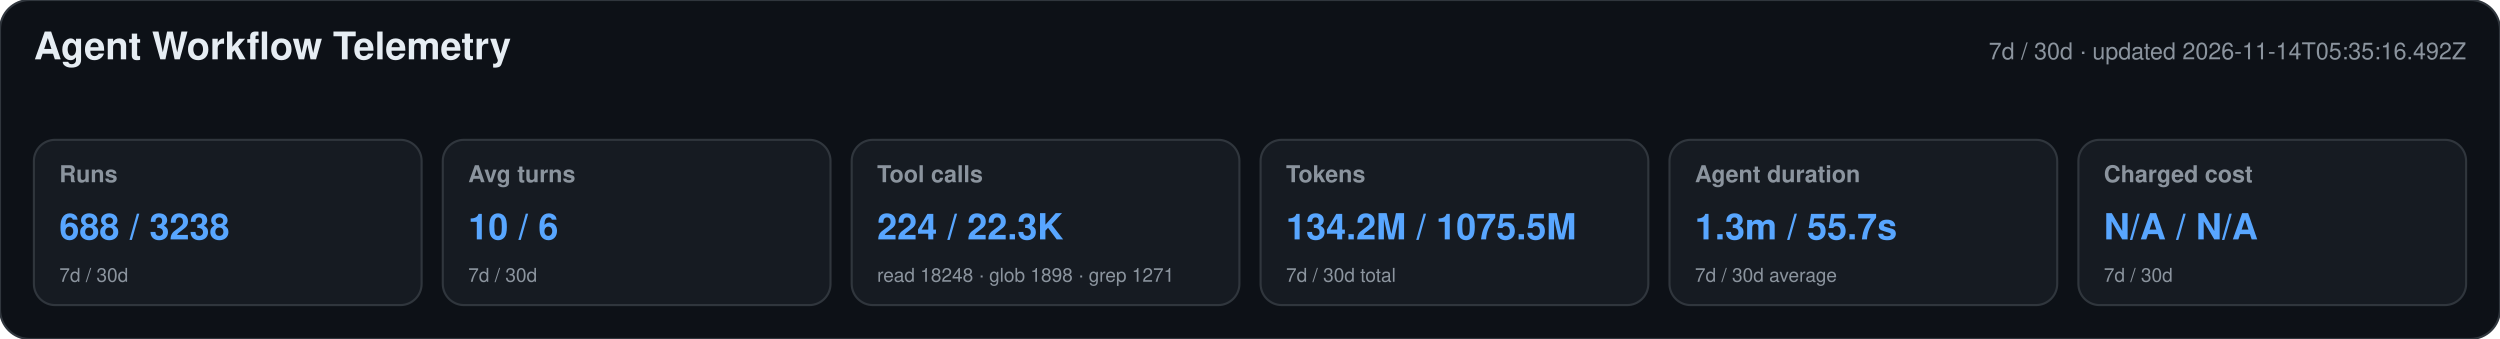
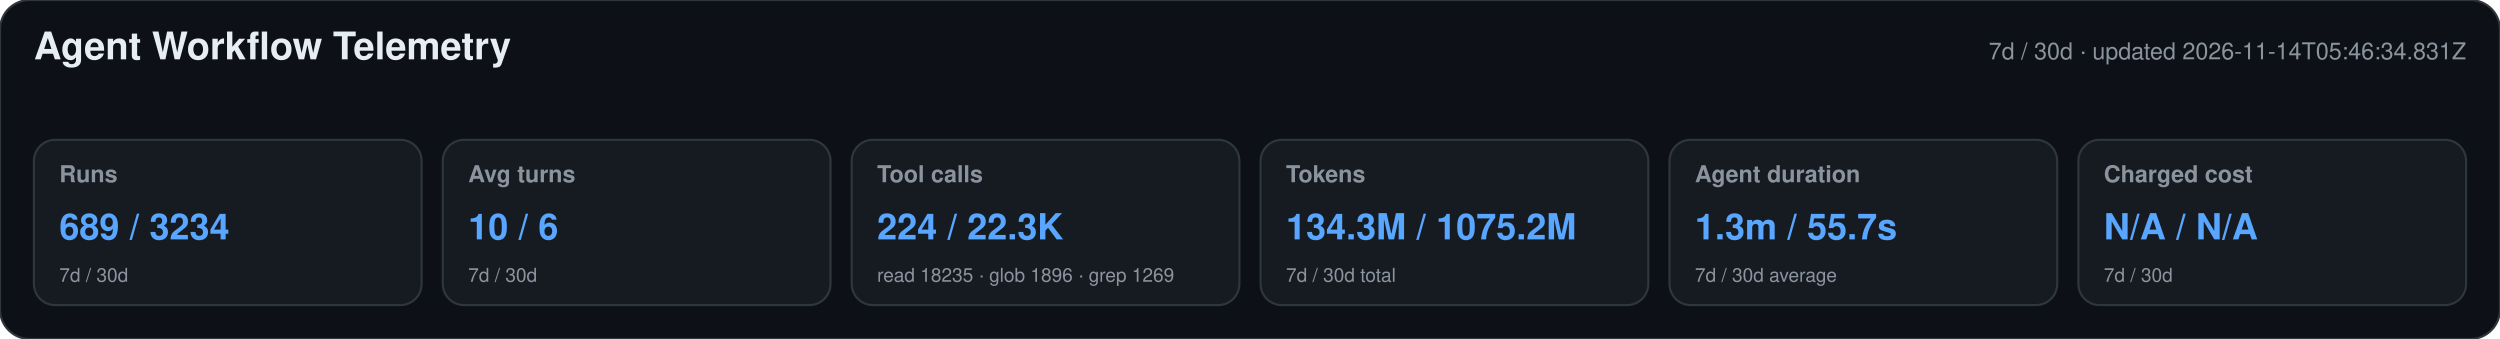
<svg xmlns="http://www.w3.org/2000/svg" width="1180" height="160" viewBox="0 0 1180 160" role="img" aria-labelledby="title desc">
  <style>text{font-family:-apple-system,BlinkMacSystemFont,"Segoe UI",Helvetica,Arial,sans-serif}.heading{font-size:18px;font-weight:650;fill:#e6edf3}.meta,.label,.secondary{fill:#8b949e}.meta,.label{font-size:11px}.label{font-weight:600}.primary{font-size:17px;font-weight:700;fill:#58a6ff}.secondary{font-size:9px}</style>
  <rect width="1180" height="160" rx="14" fill="#0d1117" stroke="#30363d" />
  <text x="16" y="28" class="heading">Agent Workflow Telemetry</text>
-   <text x="1164" y="28" text-anchor="end" class="meta">7d / 30d · updated 2026-11-14T05:35:16.492Z</text>
+   <text x="1164" y="28" text-anchor="end" class="meta">7d / 30d · updated 2026-11-14T05:46:34.831Z</text>
  <g>
    <rect x="16" y="66" width="183" height="78" rx="10" fill="#161b22" stroke="#30363d" />
    <text x="28" y="86" class="label">Runs</text>
-     <text x="28" y="113" class="primary">688 / 3238</text>
+     <text x="28" y="113" class="primary">689 / 3234</text>
    <text x="28" y="133" class="secondary">7d / 30d</text>
  </g>
  <g>
    <rect x="209" y="66" width="183" height="78" rx="10" fill="#161b22" stroke="#30363d" />
    <text x="221" y="86" class="label">Avg turns</text>
    <text x="221" y="113" class="primary">10 / 6</text>
    <text x="221" y="133" class="secondary">7d / 30d</text>
  </g>
  <g>
    <rect x="402" y="66" width="183" height="78" rx="10" fill="#161b22" stroke="#30363d" />
    <text x="414" y="86" class="label">Tool calls</text>
    <text x="414" y="113" class="primary">224 / 22.3K</text>
-     <text x="414" y="133" class="secondary">read 18248 · glob 1898 · grep 1271</text>
+     <text x="414" y="133" class="secondary">read 18235 · glob 1896 · grep 1269</text>
  </g>
  <g>
    <rect x="595" y="66" width="183" height="78" rx="10" fill="#161b22" stroke="#30363d" />
    <text x="607" y="86" class="label">Tokens</text>
-     <text x="607" y="113" class="primary">134.2M / 1075.5M</text>
+     <text x="607" y="113" class="primary">134.3M / 1075.2M</text>
    <text x="607" y="133" class="secondary">7d / 30d total</text>
  </g>
  <g>
    <rect x="788" y="66" width="183" height="78" rx="10" fill="#161b22" stroke="#30363d" />
    <text x="800" y="86" class="label">Agent duration</text>
    <text x="800" y="113" class="primary">1.3m / 55.7s</text>
    <text x="800" y="133" class="secondary">7d / 30d average</text>
  </g>
  <g>
    <rect x="981" y="66" width="183" height="78" rx="10" fill="#161b22" stroke="#30363d" />
    <text x="993" y="86" class="label">Charged cost</text>
    <text x="993" y="113" class="primary">N/A / N/A</text>
    <text x="993" y="133" class="secondary">7d / 30d</text>
  </g>
</svg>
